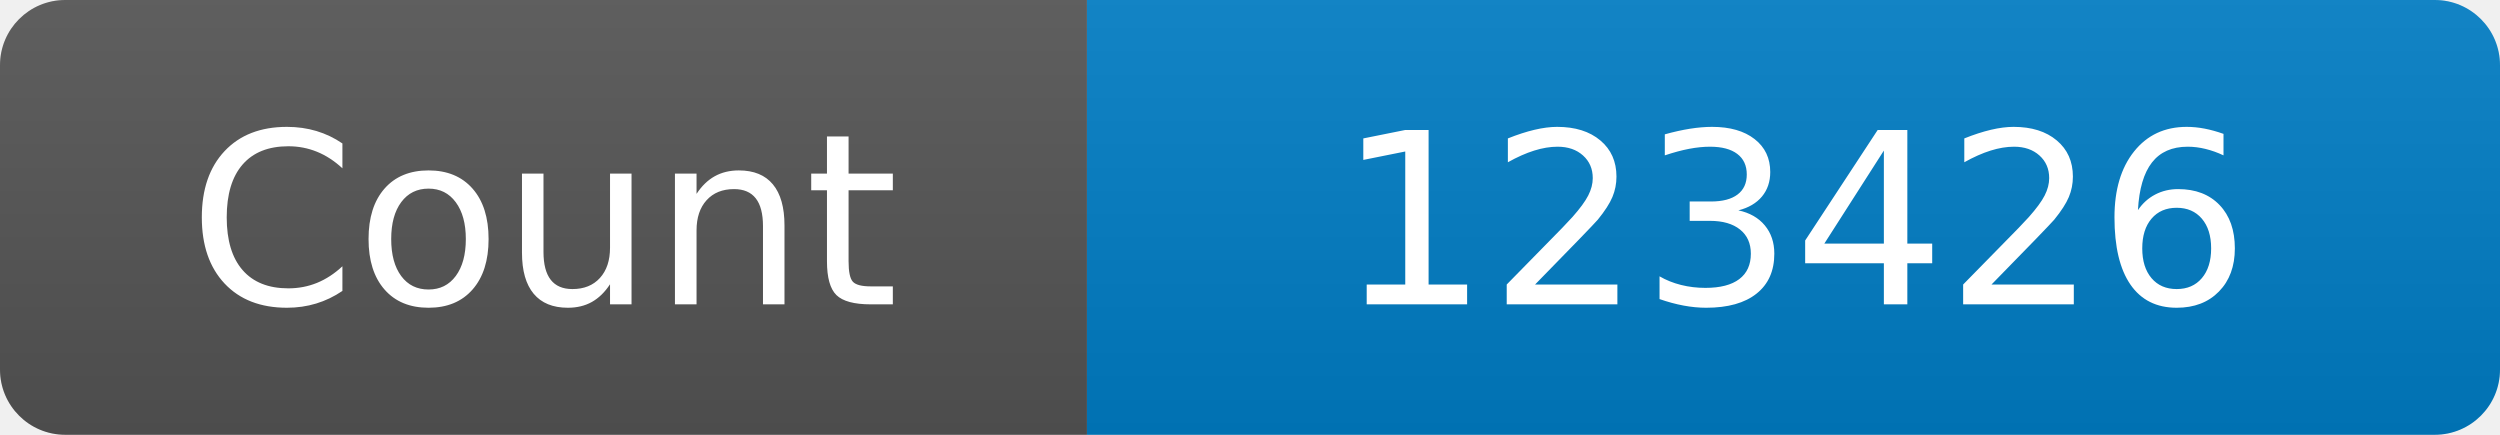
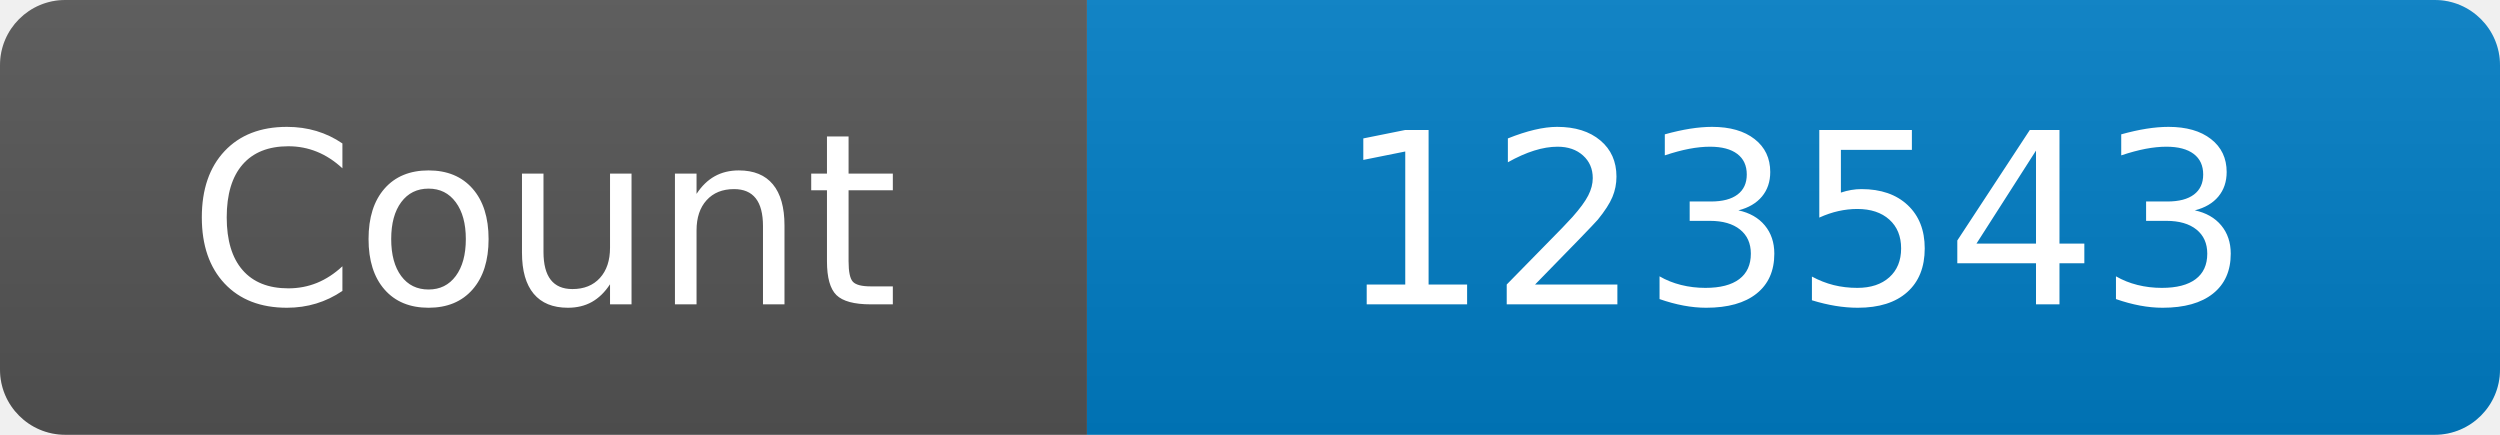
<svg xmlns="http://www.w3.org/2000/svg" width="115" height="20" role="img" aria-label="Maintained?: yes">
  <linearGradient id="s" x2="0" y2="100%">
    <stop offset="0" stop-color="#bbb" stop-opacity=".1" />
    <stop offset="1" stop-opacity=".1" />
  </linearGradient>
  <clipPath id="r">
    <rect width="115" height="20" rx="3" fill="#fff" />
  </clipPath>
  <g clip-path="url(#r)">
    <rect width="50" height="20" fill="#555" />
    <rect x="50" width="160" height="20" fill="#007ec6" />
    <rect width="115" height="20" fill="url(#s)" />
  </g>
  <g fill="#fff" text-anchor="middle" font-family="Verdana,Geneva,DejaVu Sans,sans-serif" font-size="110">
    <text x="250" y="140" transform="scale(.1)" fill="#fff">Count</text>
-     <text x="825" y="140" transform="scale(.1)" fill="#fff">123426</text>
+     <text x="825" y="140" transform="scale(.1)" fill="#fff">123543</text>
  </g>
</svg>
